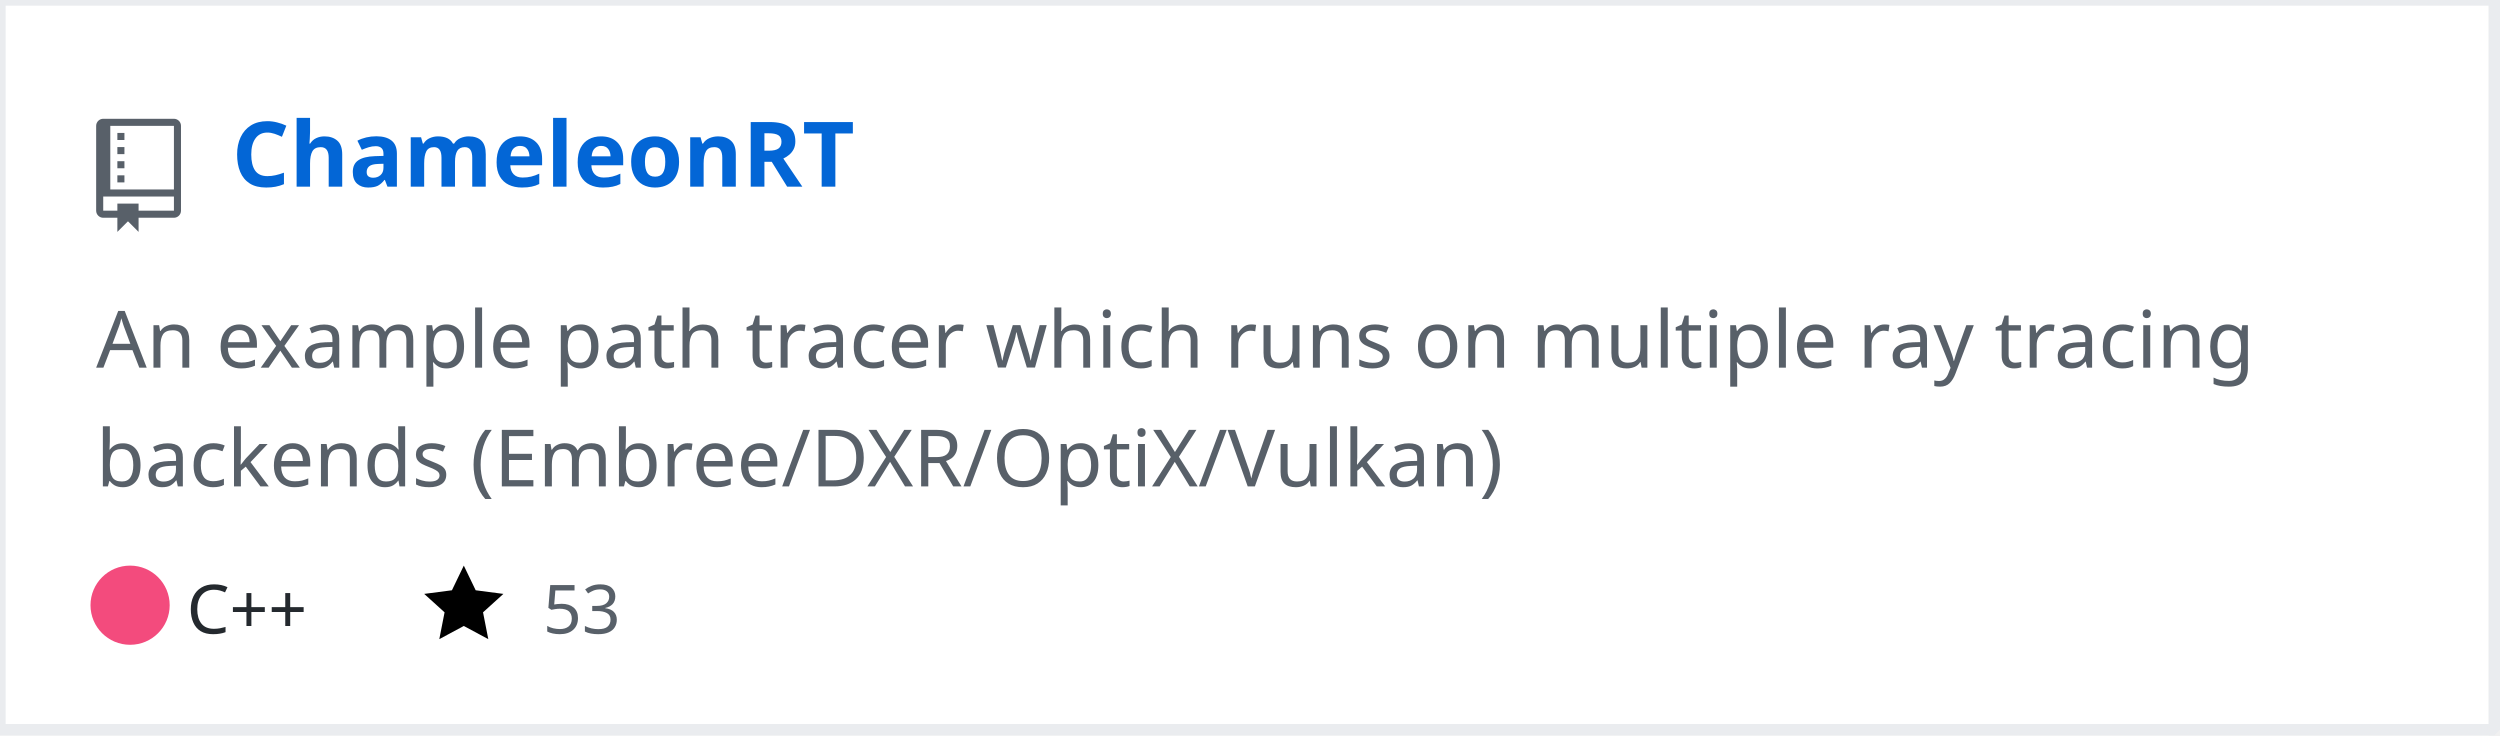
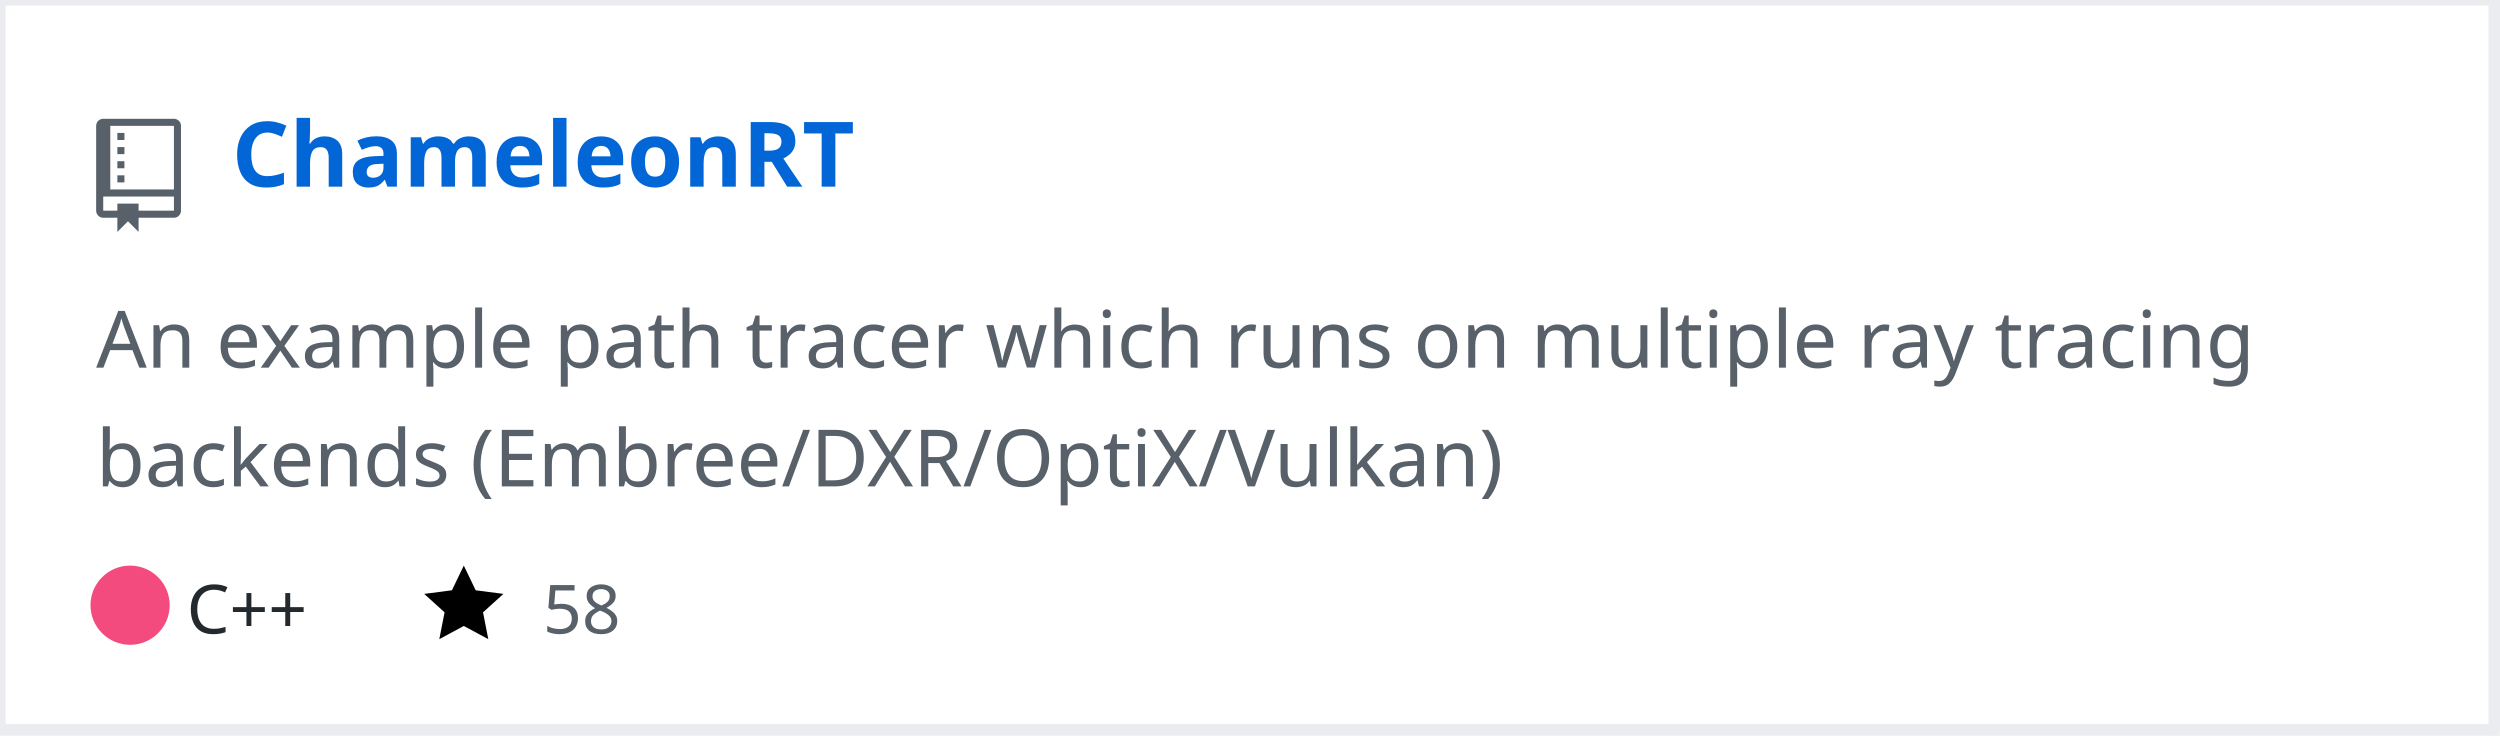
<svg xmlns="http://www.w3.org/2000/svg" width="442" height="130" version="1.2" baseProfile="tiny">
  <defs />
  <g fill="none" stroke="black" stroke-width="1" fill-rule="evenodd" stroke-linecap="square" stroke-linejoin="bevel">
    <g fill="#ffffff" fill-opacity="1" stroke="none" transform="matrix(1,0,0,1,0,0)">
      <rect x="0" y="0" width="440" height="130" />
    </g>
    <rect x="0" y="0" width="441" height="129" stroke="#eaecef" stroke-width="2" />
    <g fill="#586069" fill-opacity="1" stroke="none" transform="matrix(1.25,0,0,1.25,17,21)">
      <path vector-effect="none" fill-rule="evenodd" d="M4,9 L3,9 L3,8 L4,8 L4,9 M4,6 L3,6 L3,7 L4,7 L4,6 M4,4 L3,4 L3,5 L4,5 L4,4 M4,2 L3,2 L3,3 L4,3 L4,2 M12,1 L12,13 C12,13.55 11.55,14 11,14 L6,14 L6,16 L4.5,14.5 L3,16 L3,14 L1,14 C0.45,14 0,13.55 0,13 L0,1 C0,0.45 0.45,0 1,0 L11,0 C11.55,0 12,0.45 12,1 M11,11 L1,11 L1,13 L3,13 L3,12 L6,12 L6,13 L11,13 L11,11 M11,1 L2,1 L2,10 L11,10 L11,1" />
    </g>
    <g fill="#0366d6" fill-opacity="1" stroke="#0366d6" stroke-opacity="1" stroke-width="1" stroke-linecap="square" stroke-linejoin="bevel" transform="matrix(1,0,0,1,0,0)">
      <a href="https://github.com/Twinklebear/ChameleonRT">
        <text fill="#0366d6" fill-opacity="1" stroke="none" xml:space="preserve" x="41" y="33" font-family="sans-serif" font-size="16" font-weight="630" font-style="normal">ChameleonRT</text>
      </a>
    </g>
    <g fill="#586069" fill-opacity="1" stroke="#586069" stroke-opacity="1" stroke-width="1" stroke-linecap="square" stroke-linejoin="bevel" transform="matrix(1,0,0,1,0,0)">
      <text fill="#586069" fill-opacity="1" stroke="none" xml:space="preserve" x="17" y="65" font-family="sans-serif" font-size="14" font-weight="400" font-style="normal">An example path tracer which runs on multiple ray tracing </text>
    </g>
    <g fill="#586069" fill-opacity="1" stroke="#586069" stroke-opacity="1" stroke-width="1" stroke-linecap="square" stroke-linejoin="bevel" transform="matrix(1,0,0,1,0,0)">
      <text fill="#586069" fill-opacity="1" stroke="none" xml:space="preserve" x="17" y="86" font-family="sans-serif" font-size="14" font-weight="400" font-style="normal">backends (Embree/DXR/OptiX/Vulkan) </text>
    </g>
    <g fill="#24292e" fill-opacity="1" stroke="#24292e" stroke-opacity="1" stroke-width="1" stroke-linecap="square" stroke-linejoin="bevel" transform="matrix(1,0,0,1,0,0)">
      <text fill="#24292e" fill-opacity="1" stroke="none" xml:space="preserve" x="33" y="112" font-family="sans-serif" font-size="12" font-weight="400" font-style="normal">C++</text>
    </g>
    <g fill="#000000" fill-opacity="1" stroke="none" transform="matrix(1,0,0,1,75,99)">
      <a href="https://github.com/Twinklebear/ChameleonRT/stargazers">
        <path vector-effect="none" fill-rule="evenodd" d="M14,6 L9.1,5.36 L7,1 L4.9,5.36 L0,6 L3.6,9.26 L2.67,14 L7,11.67 L11.33,14 L10.4,9.26 L14,6" />
      </a>
    </g>
    <g fill="#586069" fill-opacity="1" stroke="#586069" stroke-opacity="1" stroke-width="1" stroke-linecap="square" stroke-linejoin="bevel" transform="matrix(1,0,0,1,0,0)">
      <a href="https://github.com/Twinklebear/ChameleonRT/stargazers">
-         <text fill="#586069" fill-opacity="1" stroke="none" xml:space="preserve" x="96" y="112" font-family="sans-serif" font-size="12" font-weight="400" font-style="normal">53</text>
+         <text fill="#586069" fill-opacity="1" stroke="none" xml:space="preserve" x="96" y="112" font-family="sans-serif" font-size="12" font-weight="400" font-style="normal">58</text>
      </a>
    </g>
    <g fill="#000000" fill-opacity="1" stroke="none" transform="matrix(1,0,0,1,138,99)" />
    <g fill="#586069" fill-opacity="1" stroke="#586069" stroke-opacity="1" stroke-width="1" stroke-linecap="square" stroke-linejoin="bevel" transform="matrix(1,0,0,1,0,0)">
          
          
        </g>
    <circle cx="23" cy="107" r="7" stroke="none" fill="#f34b7d" />
  </g>
</svg>
